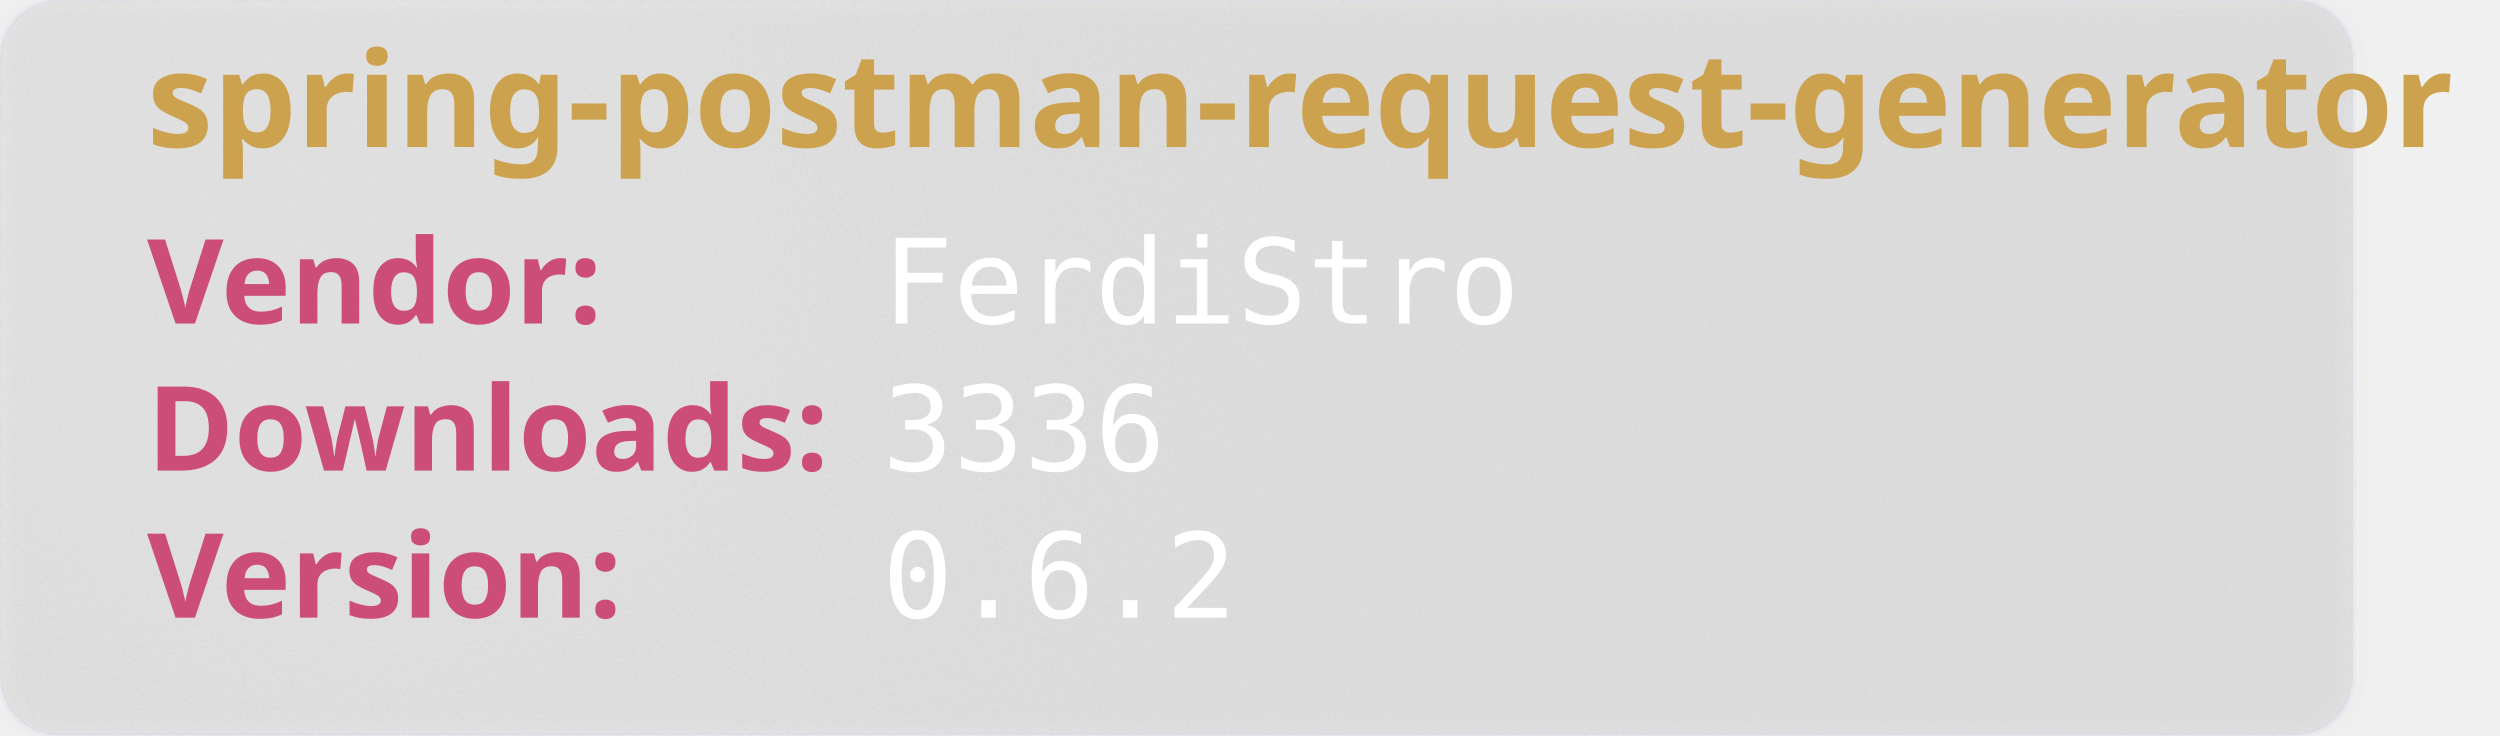
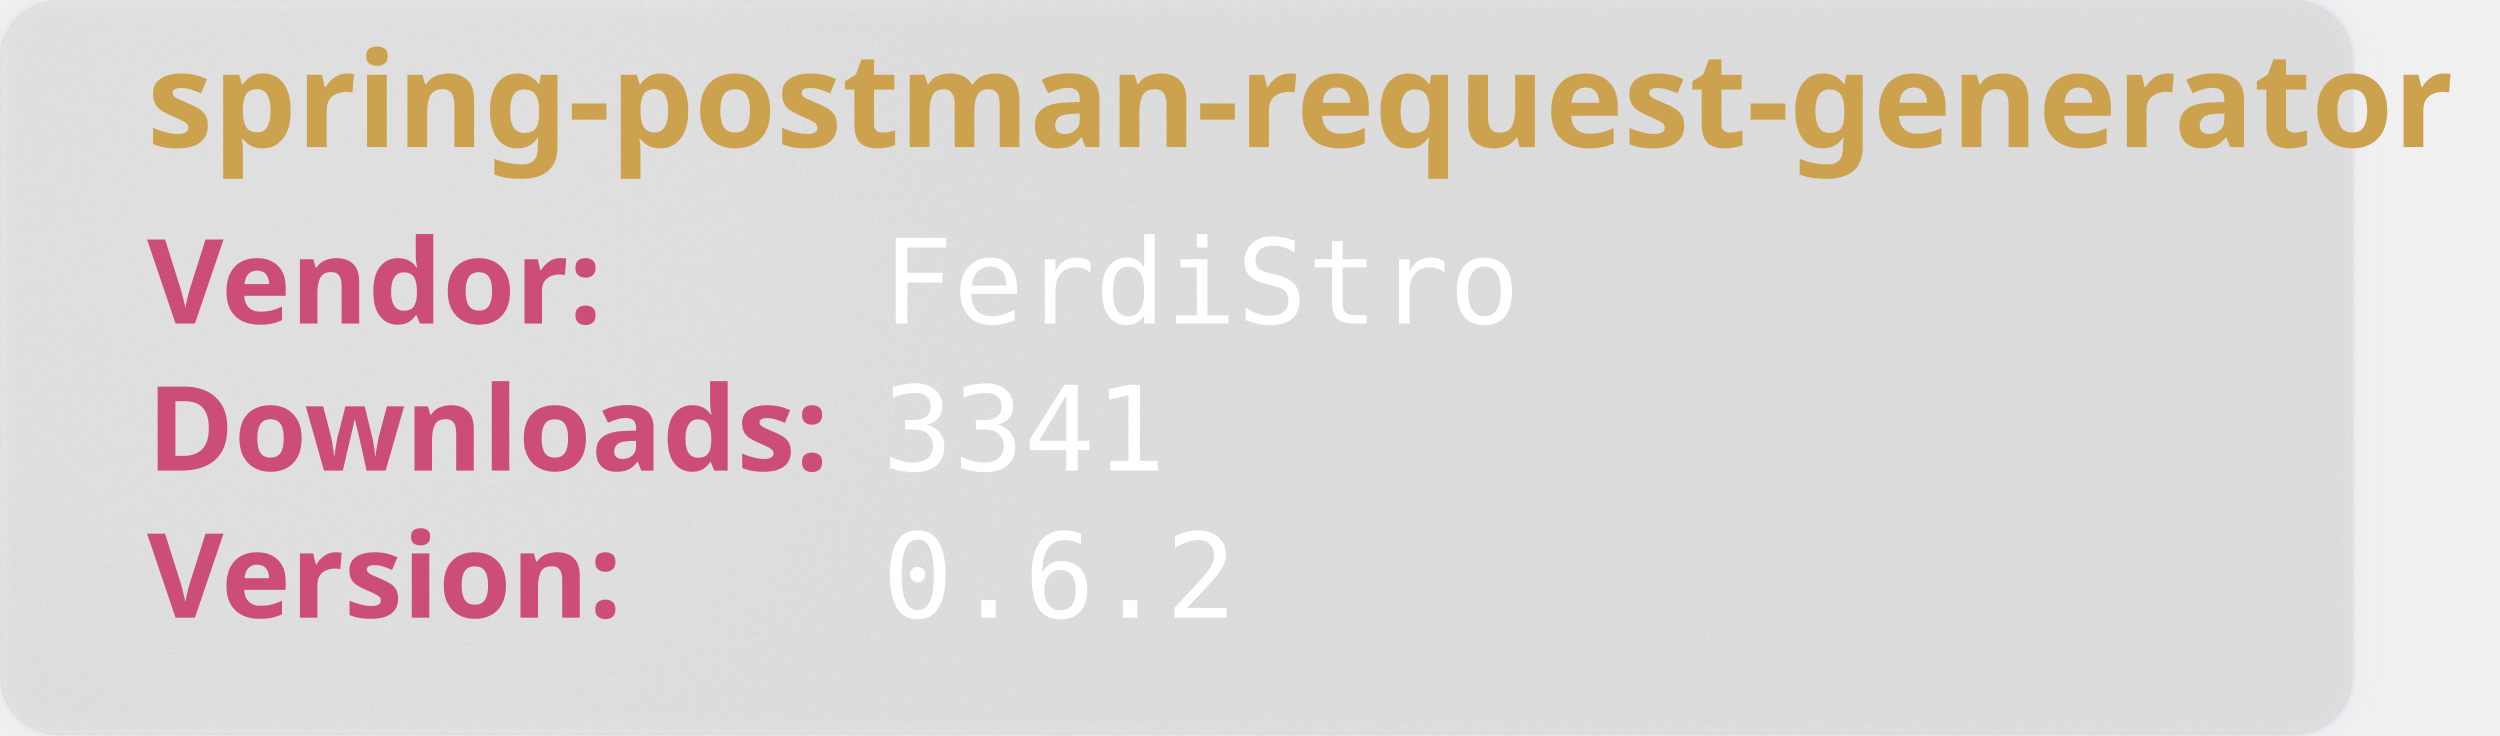
<svg xmlns="http://www.w3.org/2000/svg" width="850" height="250" viewBox="0 0 850 250" aria-hidden="true">
  <style>
        .heavy {
        font-weight: bold;
        font-family: "Orbitron", sans-serif;
        font-size: 2.5rem;
        }
    </style>
  <defs>
    <filter id="glass" x="-10%" y="-10%" width="120%" height="120%">
      <feGaussianBlur in="SourceGraphic" stdDeviation="4" result="blur" />
      <feTurbulence type="fractalNoise" baseFrequency="0.9" numOctaves="1" seed="3" result="noise" />
      <feColorMatrix type="saturate" values="0" in="noise" result="noiseGray" />
      <feComposite in="noiseGray" in2="SourceAlpha" operator="in" result="noiseClipped" />
      <feBlend in="blur" in2="noiseClipped" mode="overlay" result="glassBase" />
      <feSpecularLighting in="noiseClipped" surfaceScale="3" specularConstant="1.2" specularExponent="20" lighting-color="#ffffff" result="lightRaw">
        <fePointLight x="120" y="80" z="200" />
      </feSpecularLighting>
      <feComposite in="lightRaw" in2="SourceAlpha" operator="in" result="light" />
      <feBlend in="glassBase" in2="light" mode="screen" result="glassLit" />
      <feColorMatrix type="matrix" values="1 0 0 0 0                                0 1 0 0 0                                0 0 1 0 0                                0 0 0 0.55 0" in="glassLit" result="glassFinal" />
      <feMerge>
        <feMergeNode in="glassFinal" />
        <feMergeNode in="SourceGraphic" />
      </feMerge>
    </filter>
  </defs>
  <rect width="800" height="250" rx="20" fill="rgb(101,109,107, 0.1)" stroke-width="2" stroke="rgba(221, 221, 245, 0.2)" filter="url(#glass)" />
  <text class="heavy" font-family="monospace" x="50" y="50" fill="#CCA24E" font-size="45" style="test:bold">
        spring-postman-request-generator
    </text>
  <text class="heavy" font-family="monospace" x="50" y="110" fill="#CC4E78" font-size="40">
        Vendor:
    </text>
  <text font-family="monospace" x="300" y="110" fill="#fff" font-size="40">
       FerdiStro
    </text>
  <text class="heavy" font-family="monospace" x="50" y="160" fill="#CC4E78" font-size="40">
        Downloads:
    </text>
  <text font-family="monospace" x="300" y="160" fill="#fff" font-size="40">
-         3336
+         3341
    </text>
  <text class="heavy" font-family="monospace" x="50" y="210" fill="#CC4E78" font-size="40">
        Version:
    </text>
  <text font-family="monospace" x="300" y="210" fill="#fff" font-size="40">
      0.6.2
    </text>
</svg>
